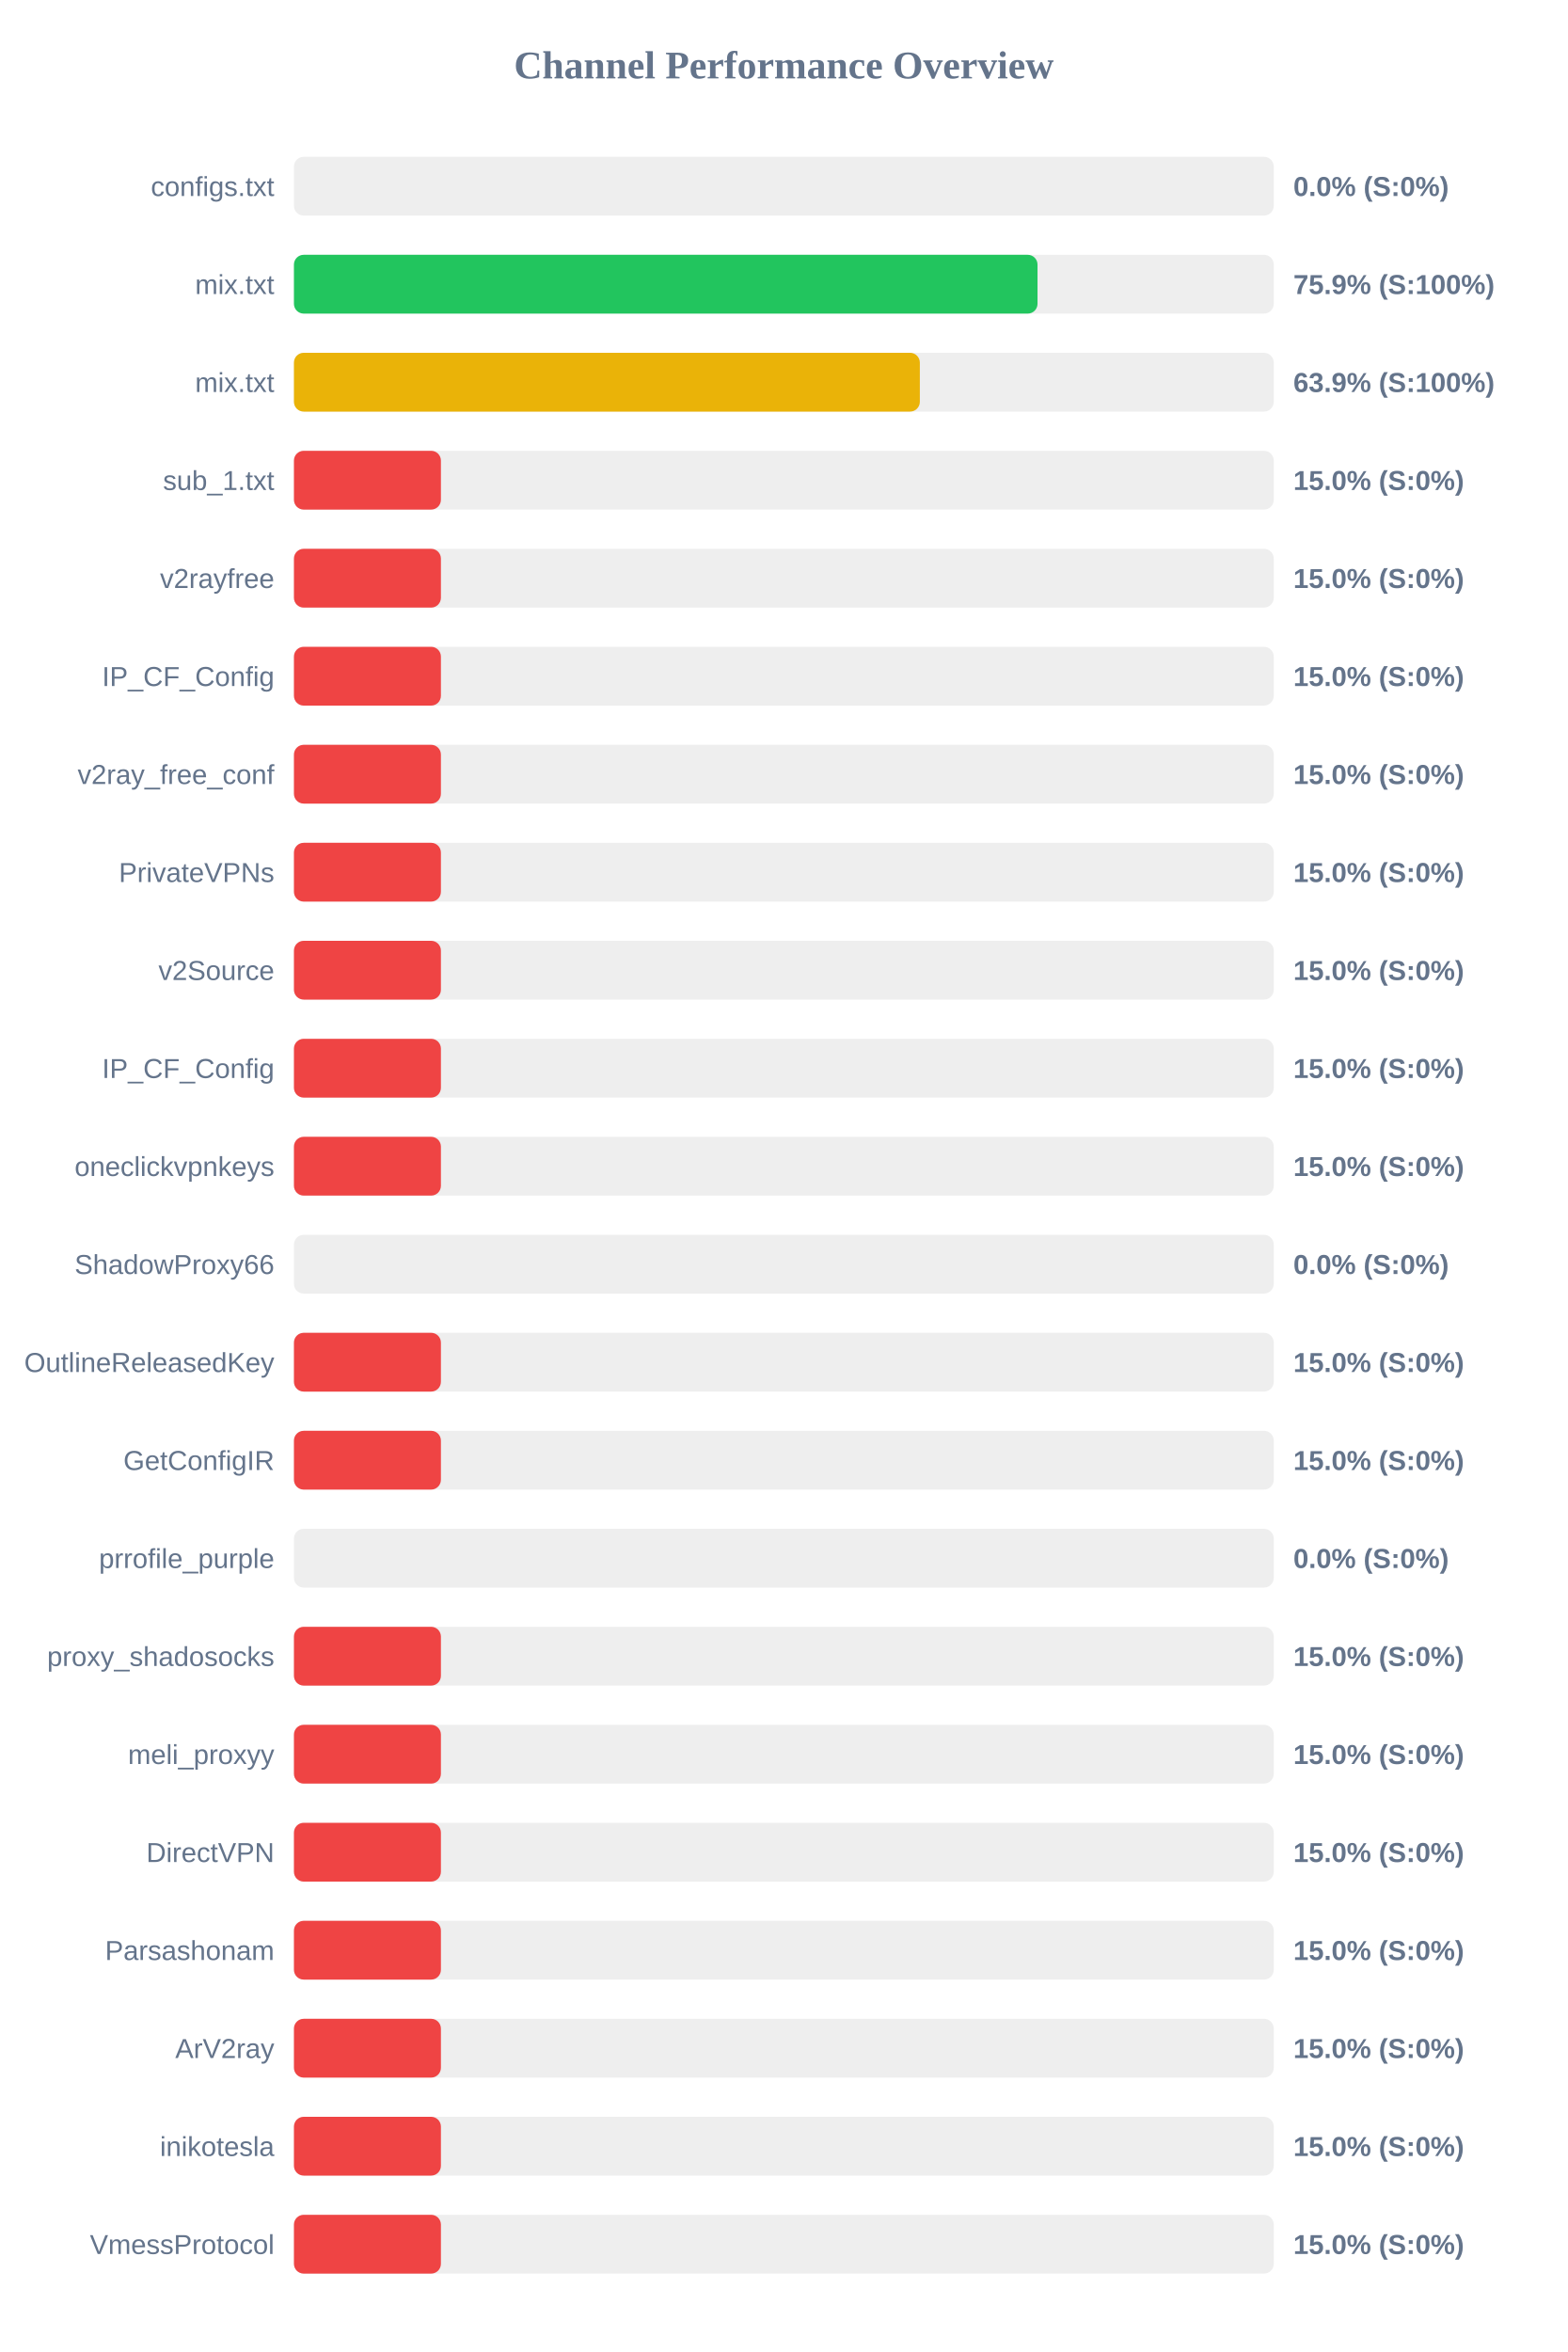
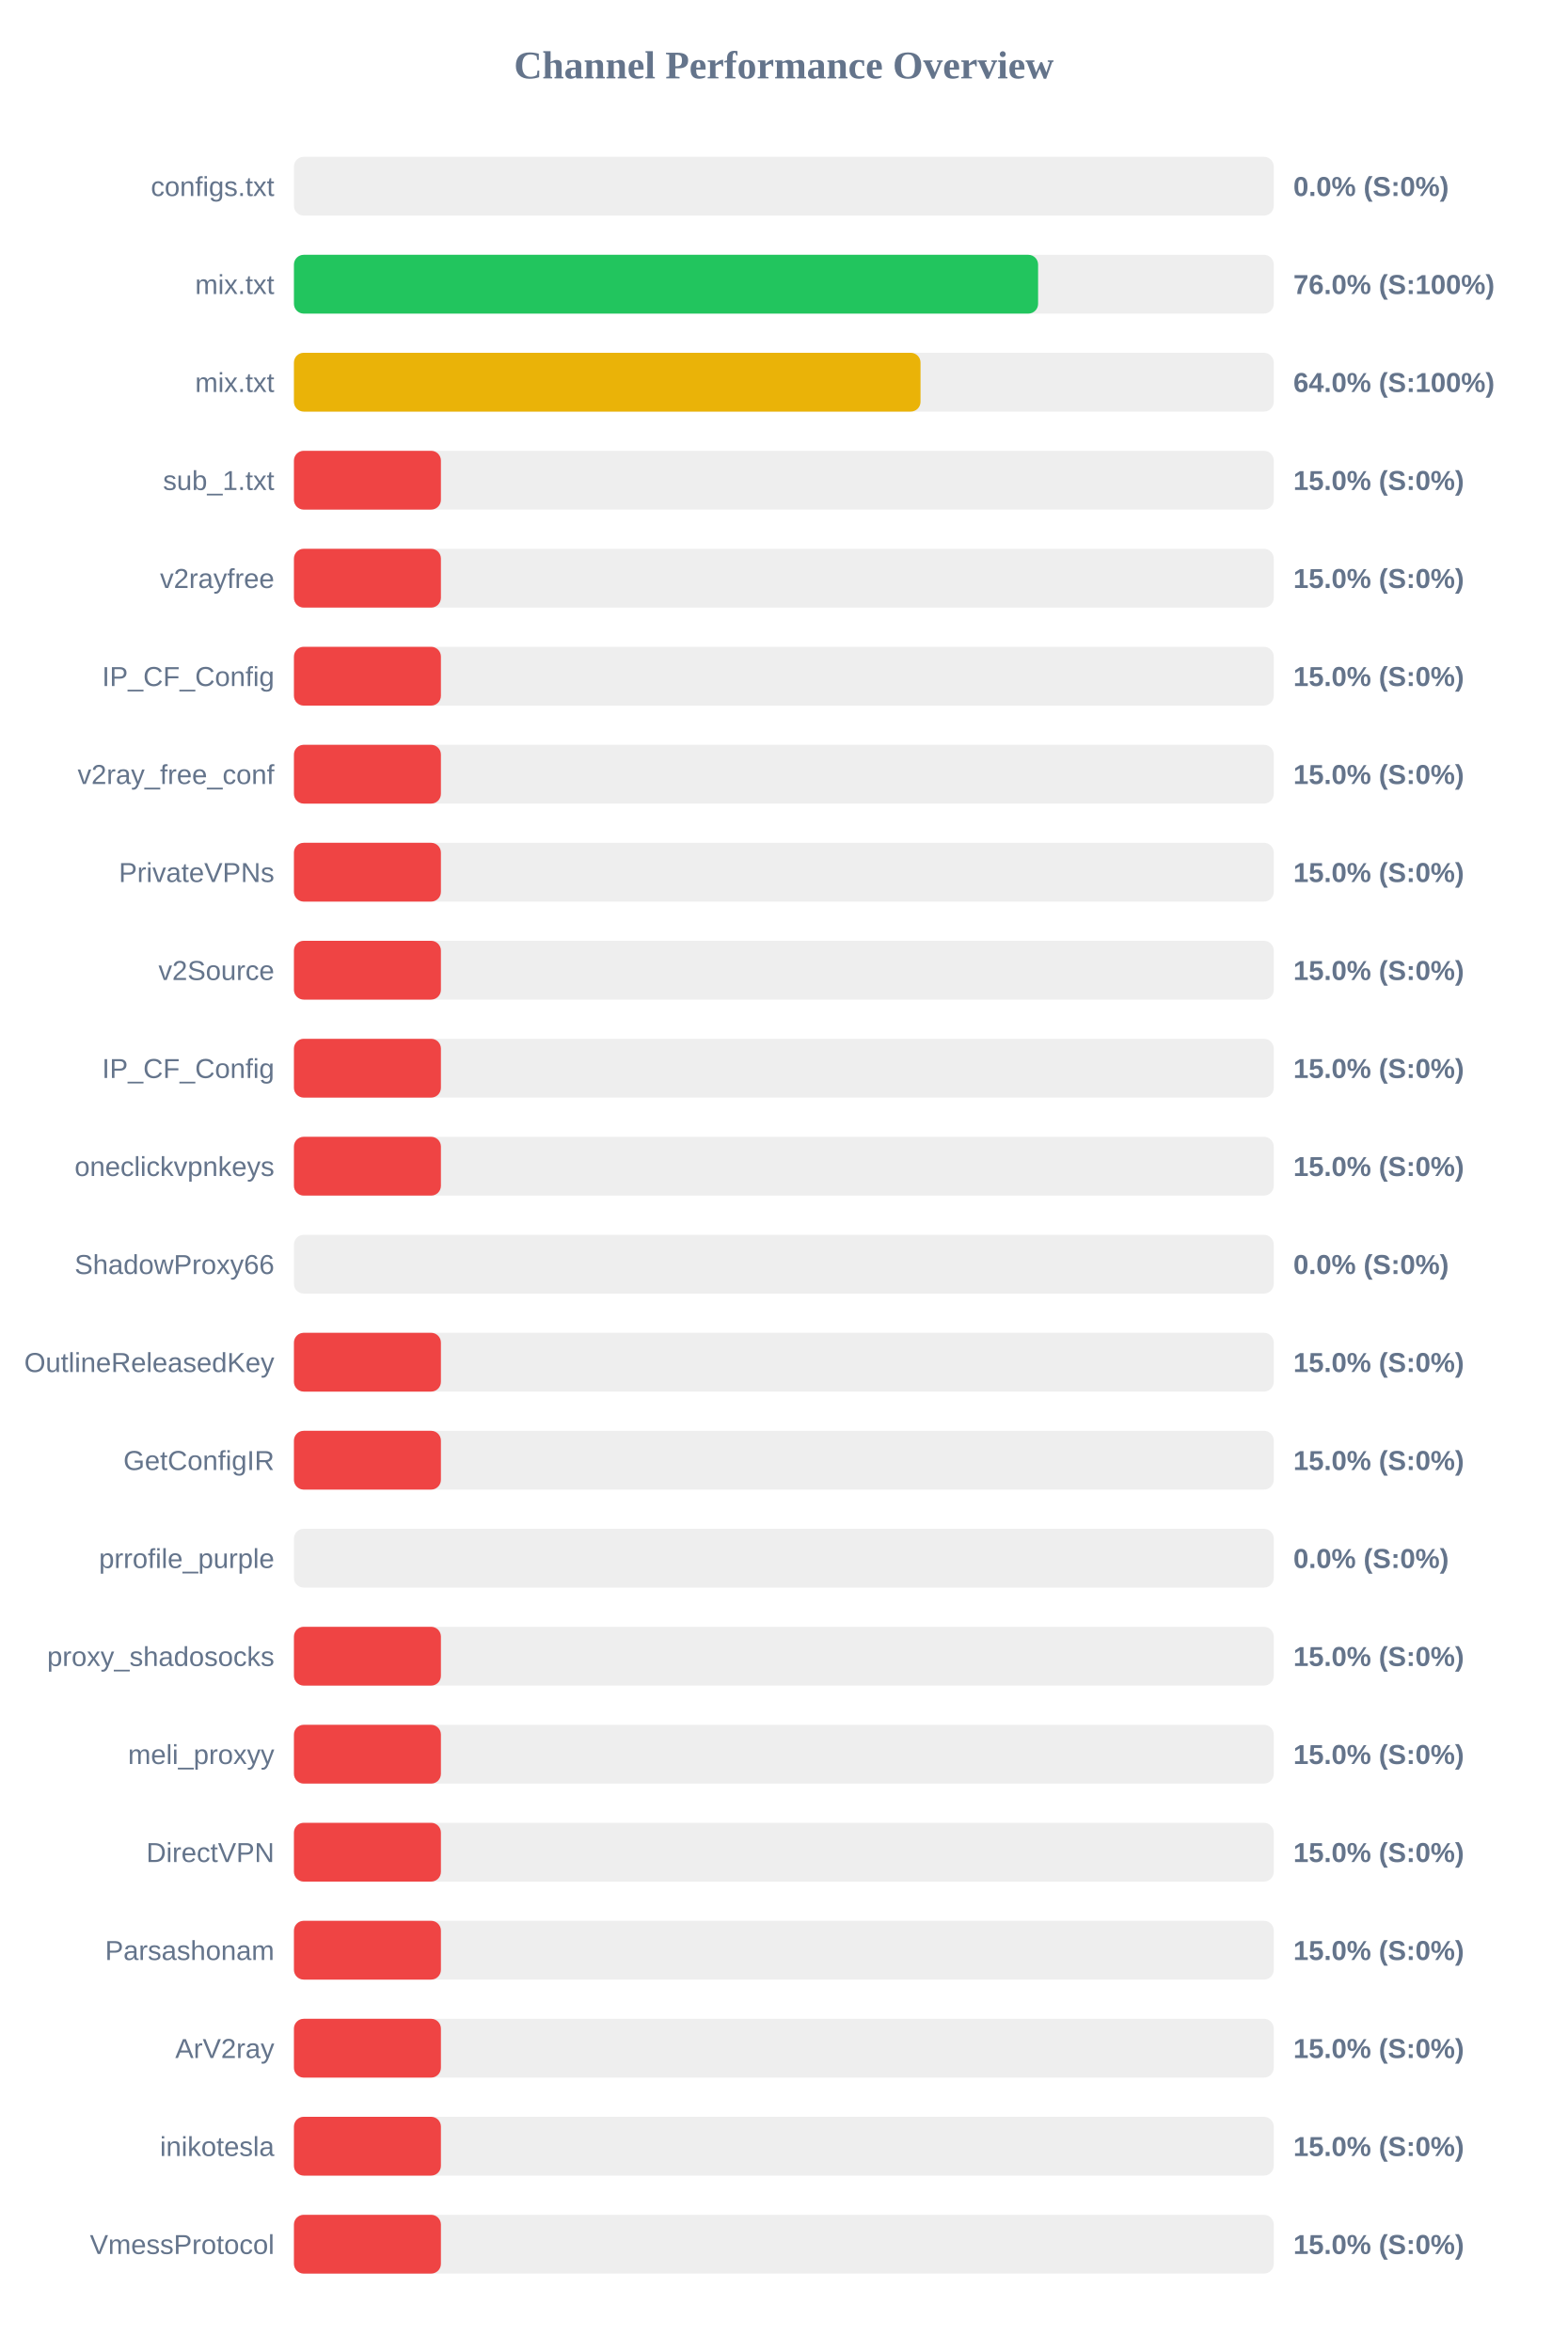
<svg xmlns="http://www.w3.org/2000/svg" width="800" height="1200" version="1.1">
  <style>
        .row { font: 14px Arial; fill: #64748b; }
        .score { font: bold 14px Arial; fill: #64748b; }
    </style>
  <text x="400" y="40" text-anchor="middle" font-size="20px" font-weight="bold" fill="#64748b">Channel Performance Overview</text>
  <rect x="150" y="80" width="500" height="30" fill="#eee" rx="5" />
  <rect x="150" y="80" width="0.0" height="30" fill="#ef4444" rx="5" />
  <text x="140" y="100" text-anchor="end" class="row">configs.txt</text>
  <text x="660" y="100" text-anchor="start" class="score">0.0% (S:0%)</text>
  <rect x="150" y="130" width="500" height="30" fill="#eee" rx="5" />
-   <rect x="150" y="130" width="379.45" height="30" fill="#22c55e" rx="5" />
+   <rect x="150" y="130" width="379.75" height="30" fill="#22c55e" rx="5" />
  <text x="140" y="150" text-anchor="end" class="row">mix.txt</text>
-   <text x="660" y="150" text-anchor="start" class="score">75.9% (S:100%)</text>
+   <text x="660" y="150" text-anchor="start" class="score">76.0% (S:100%)</text>
  <rect x="150" y="180" width="500" height="30" fill="#eee" rx="5" />
-   <rect x="150" y="180" width="319.4" height="30" fill="#eab308" rx="5" />
+   <rect x="150" y="180" width="319.75" height="30" fill="#eab308" rx="5" />
  <text x="140" y="200" text-anchor="end" class="row">mix.txt</text>
-   <text x="660" y="200" text-anchor="start" class="score">63.9% (S:100%)</text>
+   <text x="660" y="200" text-anchor="start" class="score">64.0% (S:100%)</text>
  <rect x="150" y="230" width="500" height="30" fill="#eee" rx="5" />
  <rect x="150" y="230" width="75.0" height="30" fill="#ef4444" rx="5" />
  <text x="140" y="250" text-anchor="end" class="row">sub_1.txt</text>
  <text x="660" y="250" text-anchor="start" class="score">15.0% (S:0%)</text>
  <rect x="150" y="280" width="500" height="30" fill="#eee" rx="5" />
  <rect x="150" y="280" width="75.0" height="30" fill="#ef4444" rx="5" />
  <text x="140" y="300" text-anchor="end" class="row">v2rayfree</text>
  <text x="660" y="300" text-anchor="start" class="score">15.0% (S:0%)</text>
  <rect x="150" y="330" width="500" height="30" fill="#eee" rx="5" />
  <rect x="150" y="330" width="75.0" height="30" fill="#ef4444" rx="5" />
  <text x="140" y="350" text-anchor="end" class="row">IP_CF_Config</text>
  <text x="660" y="350" text-anchor="start" class="score">15.0% (S:0%)</text>
  <rect x="150" y="380" width="500" height="30" fill="#eee" rx="5" />
  <rect x="150" y="380" width="75.0" height="30" fill="#ef4444" rx="5" />
  <text x="140" y="400" text-anchor="end" class="row">v2ray_free_conf</text>
  <text x="660" y="400" text-anchor="start" class="score">15.0% (S:0%)</text>
  <rect x="150" y="430" width="500" height="30" fill="#eee" rx="5" />
  <rect x="150" y="430" width="75.0" height="30" fill="#ef4444" rx="5" />
  <text x="140" y="450" text-anchor="end" class="row">PrivateVPNs</text>
  <text x="660" y="450" text-anchor="start" class="score">15.0% (S:0%)</text>
  <rect x="150" y="480" width="500" height="30" fill="#eee" rx="5" />
  <rect x="150" y="480" width="75.0" height="30" fill="#ef4444" rx="5" />
  <text x="140" y="500" text-anchor="end" class="row">v2Source</text>
  <text x="660" y="500" text-anchor="start" class="score">15.0% (S:0%)</text>
  <rect x="150" y="530" width="500" height="30" fill="#eee" rx="5" />
  <rect x="150" y="530" width="75.0" height="30" fill="#ef4444" rx="5" />
  <text x="140" y="550" text-anchor="end" class="row">IP_CF_Config</text>
  <text x="660" y="550" text-anchor="start" class="score">15.0% (S:0%)</text>
  <rect x="150" y="580" width="500" height="30" fill="#eee" rx="5" />
  <rect x="150" y="580" width="75.0" height="30" fill="#ef4444" rx="5" />
  <text x="140" y="600" text-anchor="end" class="row">oneclickvpnkeys</text>
  <text x="660" y="600" text-anchor="start" class="score">15.0% (S:0%)</text>
  <rect x="150" y="630" width="500" height="30" fill="#eee" rx="5" />
  <rect x="150" y="630" width="0.0" height="30" fill="#ef4444" rx="5" />
  <text x="140" y="650" text-anchor="end" class="row">ShadowProxy66</text>
  <text x="660" y="650" text-anchor="start" class="score">0.0% (S:0%)</text>
  <rect x="150" y="680" width="500" height="30" fill="#eee" rx="5" />
  <rect x="150" y="680" width="75.0" height="30" fill="#ef4444" rx="5" />
  <text x="140" y="700" text-anchor="end" class="row">OutlineReleasedKey</text>
  <text x="660" y="700" text-anchor="start" class="score">15.0% (S:0%)</text>
  <rect x="150" y="730" width="500" height="30" fill="#eee" rx="5" />
  <rect x="150" y="730" width="75.0" height="30" fill="#ef4444" rx="5" />
  <text x="140" y="750" text-anchor="end" class="row">GetConfigIR</text>
  <text x="660" y="750" text-anchor="start" class="score">15.0% (S:0%)</text>
  <rect x="150" y="780" width="500" height="30" fill="#eee" rx="5" />
  <rect x="150" y="780" width="0.0" height="30" fill="#ef4444" rx="5" />
  <text x="140" y="800" text-anchor="end" class="row">prrofile_purple</text>
  <text x="660" y="800" text-anchor="start" class="score">0.0% (S:0%)</text>
  <rect x="150" y="830" width="500" height="30" fill="#eee" rx="5" />
  <rect x="150" y="830" width="75.0" height="30" fill="#ef4444" rx="5" />
  <text x="140" y="850" text-anchor="end" class="row">proxy_shadosocks</text>
  <text x="660" y="850" text-anchor="start" class="score">15.0% (S:0%)</text>
  <rect x="150" y="880" width="500" height="30" fill="#eee" rx="5" />
  <rect x="150" y="880" width="75.0" height="30" fill="#ef4444" rx="5" />
  <text x="140" y="900" text-anchor="end" class="row">meli_proxyy</text>
  <text x="660" y="900" text-anchor="start" class="score">15.0% (S:0%)</text>
  <rect x="150" y="930" width="500" height="30" fill="#eee" rx="5" />
  <rect x="150" y="930" width="75.0" height="30" fill="#ef4444" rx="5" />
  <text x="140" y="950" text-anchor="end" class="row">DirectVPN</text>
  <text x="660" y="950" text-anchor="start" class="score">15.0% (S:0%)</text>
  <rect x="150" y="980" width="500" height="30" fill="#eee" rx="5" />
  <rect x="150" y="980" width="75.0" height="30" fill="#ef4444" rx="5" />
  <text x="140" y="1000" text-anchor="end" class="row">Parsashonam</text>
  <text x="660" y="1000" text-anchor="start" class="score">15.0% (S:0%)</text>
  <rect x="150" y="1030" width="500" height="30" fill="#eee" rx="5" />
  <rect x="150" y="1030" width="75.0" height="30" fill="#ef4444" rx="5" />
  <text x="140" y="1050" text-anchor="end" class="row">ArV2ray</text>
  <text x="660" y="1050" text-anchor="start" class="score">15.0% (S:0%)</text>
  <rect x="150" y="1080" width="500" height="30" fill="#eee" rx="5" />
  <rect x="150" y="1080" width="75.0" height="30" fill="#ef4444" rx="5" />
  <text x="140" y="1100" text-anchor="end" class="row">inikotesla</text>
  <text x="660" y="1100" text-anchor="start" class="score">15.0% (S:0%)</text>
  <rect x="150" y="1130" width="500" height="30" fill="#eee" rx="5" />
  <rect x="150" y="1130" width="75.0" height="30" fill="#ef4444" rx="5" />
  <text x="140" y="1150" text-anchor="end" class="row">VmessProtocol</text>
  <text x="660" y="1150" text-anchor="start" class="score">15.0% (S:0%)</text>
</svg>
